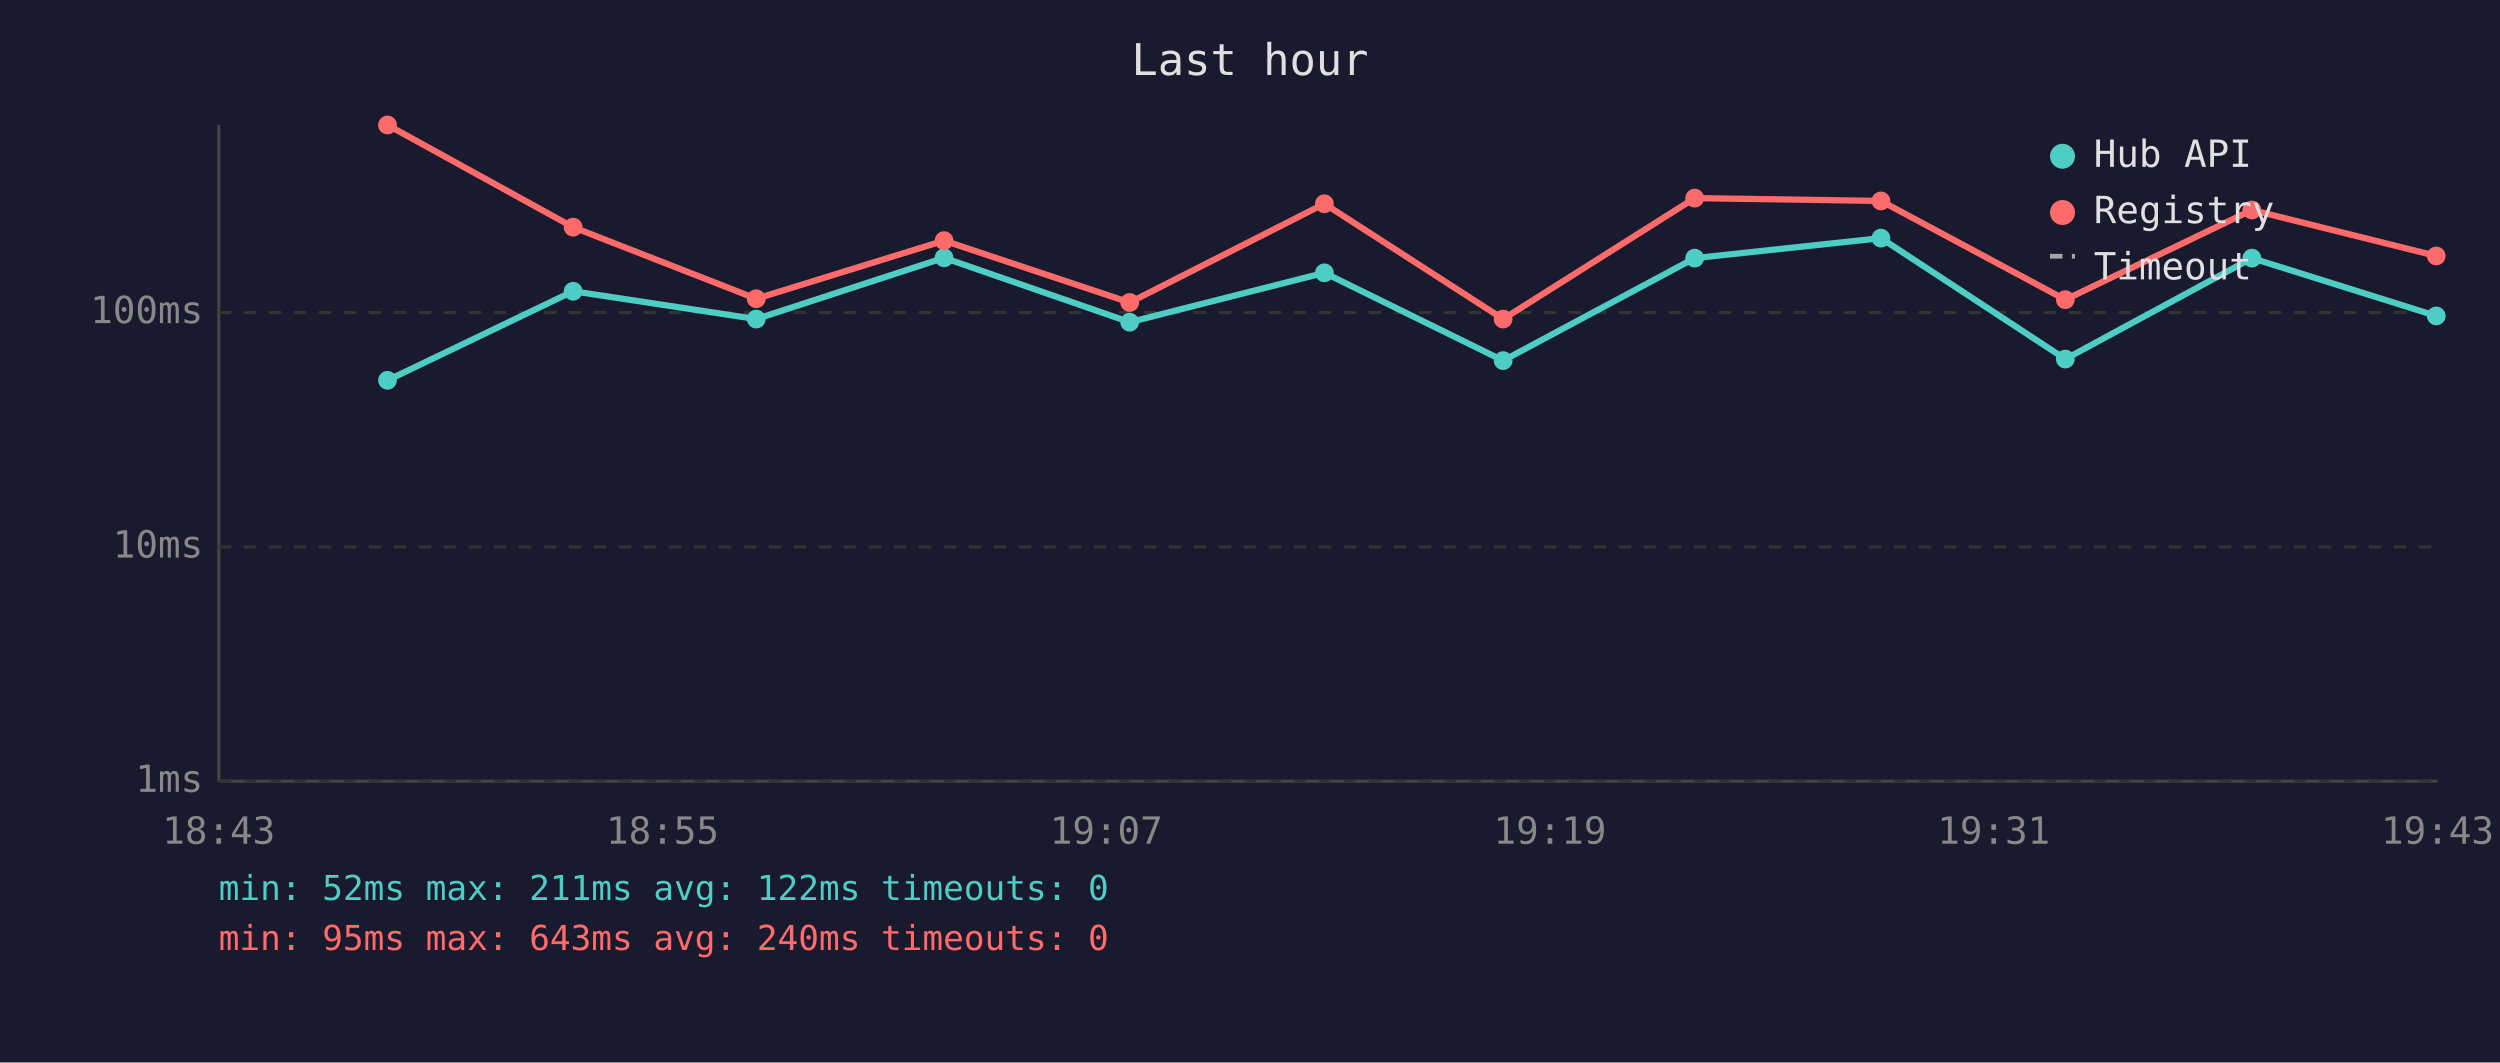
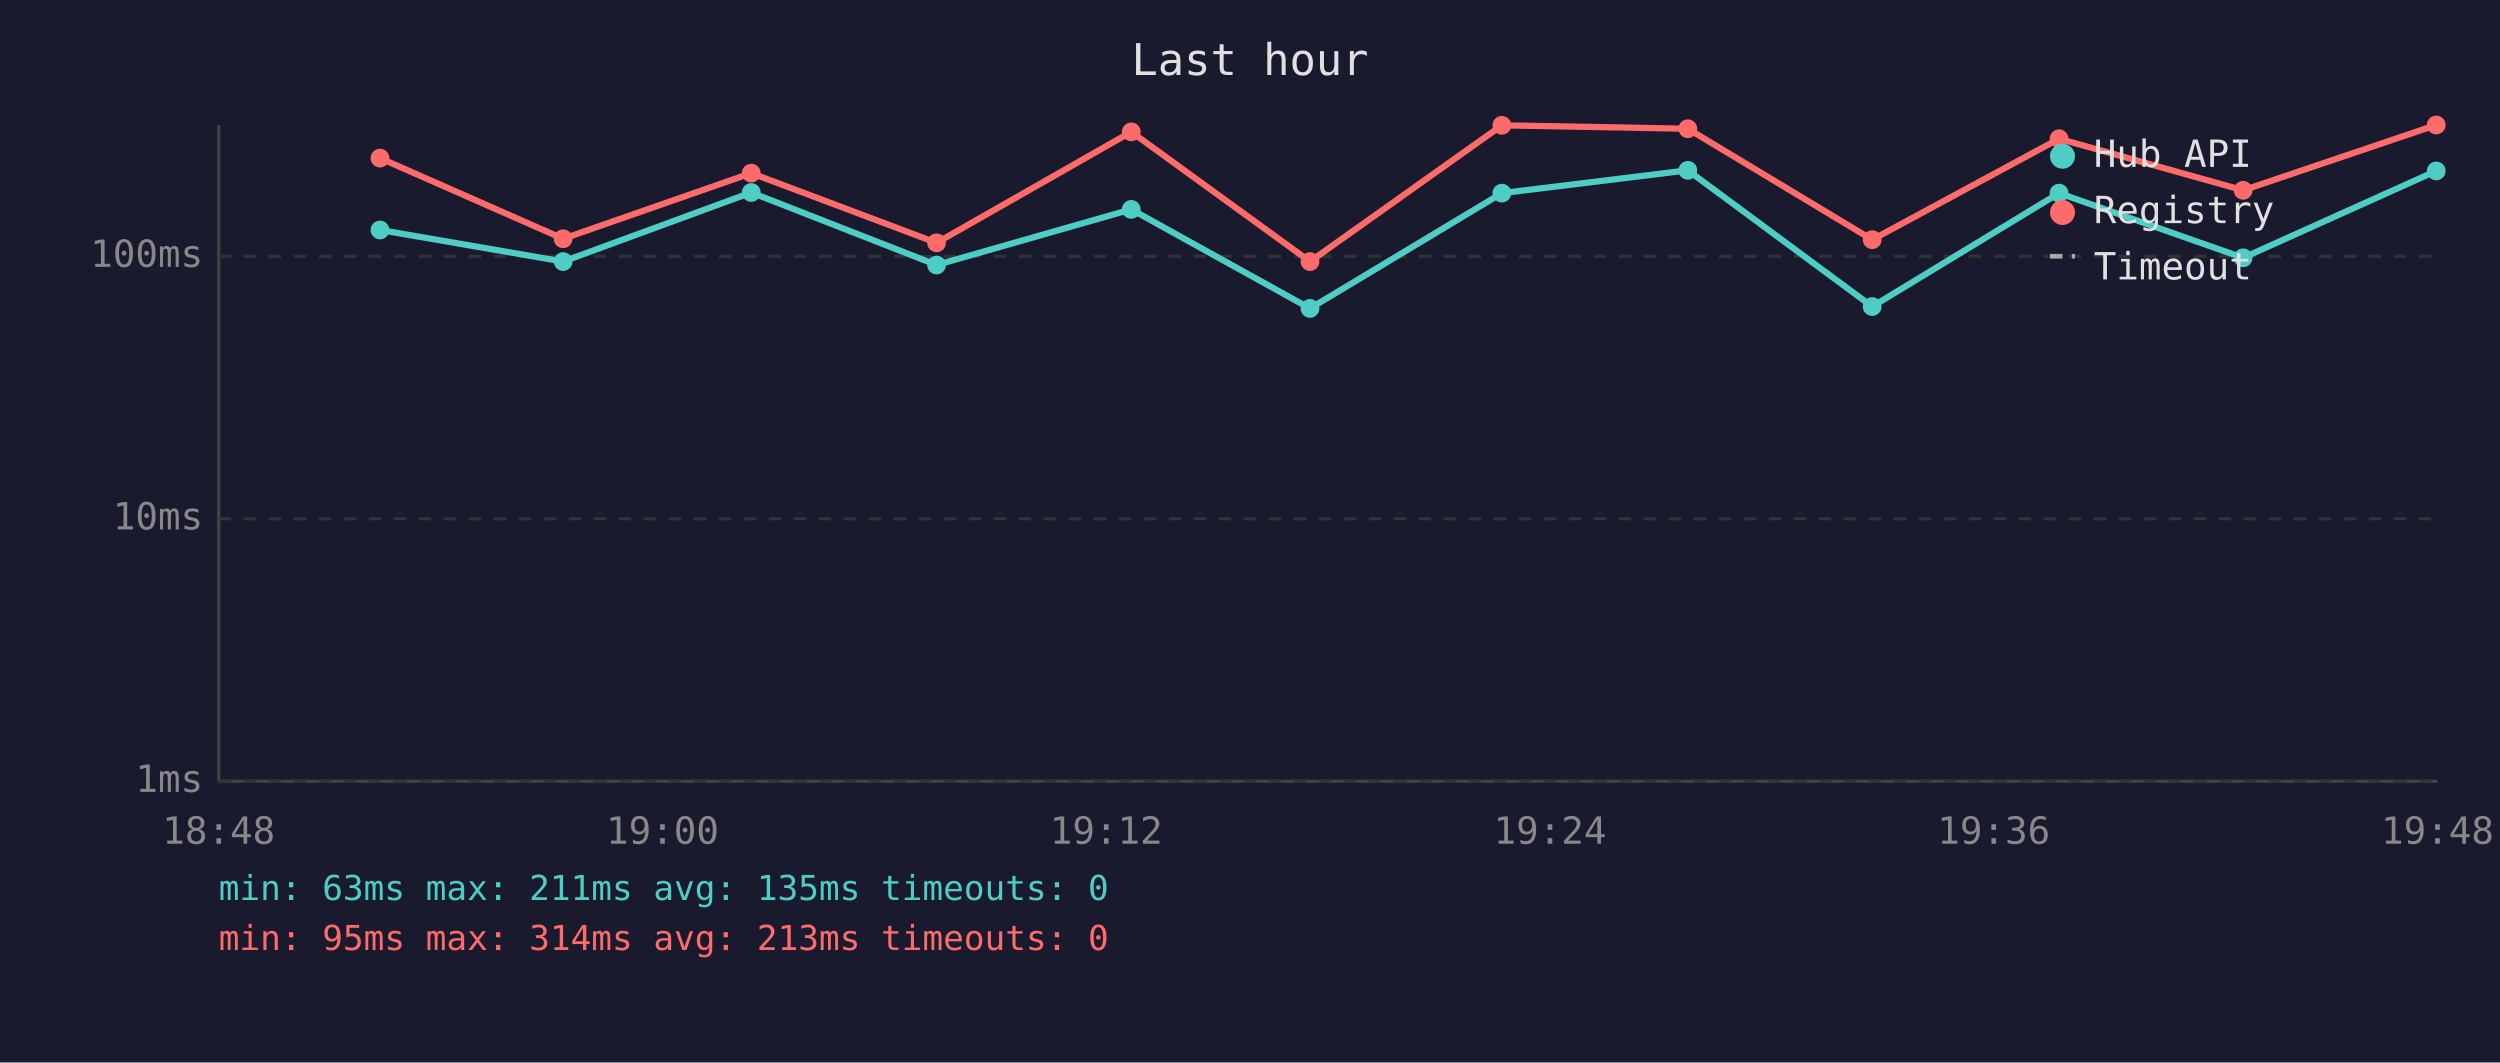
<svg xmlns="http://www.w3.org/2000/svg" viewBox="0 0 800 340" font-family="monospace" font-size="12">
  <rect width="800" height="340" fill="#1a1a2e" />
  <text x="400" y="24" fill="#e0e0e0" font-size="14" text-anchor="middle">Last hour</text>
  <line x1="70" y1="40" x2="70" y2="250" stroke="#444" stroke-width="1" />
  <line x1="70" y1="250" x2="780" y2="250" stroke="#444" stroke-width="1" />
  <line x1="70" y1="250" x2="780" y2="250" stroke="#333" stroke-width="1" stroke-dasharray="4" />
  <text x="65" y="250" fill="#888" text-anchor="end" dominant-baseline="middle">1ms</text>
-   <line x1="70" y1="175" x2="780" y2="175" stroke="#333" stroke-width="1" stroke-dasharray="4" />
-   <text x="65" y="175" fill="#888" text-anchor="end" dominant-baseline="middle">10ms</text>
-   <line x1="70" y1="100" x2="780" y2="100" stroke="#333" stroke-width="1" stroke-dasharray="4" />
-   <text x="65" y="100" fill="#888" text-anchor="end" dominant-baseline="middle">100ms</text>
-   <text x="70" y="270" fill="#888" text-anchor="middle">18:43</text>
-   <text x="212" y="270" fill="#888" text-anchor="middle">18:55</text>
-   <text x="354" y="270" fill="#888" text-anchor="middle">19:07</text>
-   <text x="496" y="270" fill="#888" text-anchor="middle">19:19</text>
-   <text x="638" y="270" fill="#888" text-anchor="middle">19:31</text>
-   <text x="780" y="270" fill="#888" text-anchor="middle">19:43</text>
-   <polyline points="124.0,121.7 183.4,93.2 242.0,102.1 302.1,82.5 361.5,103.1 423.8,87.3 481.0,115.4 542.3,82.6 601.9,76.2 660.9,114.9 720.6,82.6 779.6,101.1" fill="none" stroke="#4ecdc4" stroke-width="2" opacity="1" />
-   <circle cx="124.0" cy="121.7" r="3" fill="#4ecdc4" />
-   <circle cx="183.4" cy="93.2" r="3" fill="#4ecdc4" />
-   <circle cx="242.0" cy="102.1" r="3" fill="#4ecdc4" />
-   <circle cx="302.1" cy="82.5" r="3" fill="#4ecdc4" />
-   <circle cx="361.5" cy="103.1" r="3" fill="#4ecdc4" />
-   <circle cx="423.8" cy="87.3" r="3" fill="#4ecdc4" />
-   <circle cx="481.0" cy="115.4" r="3" fill="#4ecdc4" />
-   <circle cx="542.3" cy="82.6" r="3" fill="#4ecdc4" />
-   <circle cx="601.9" cy="76.2" r="3" fill="#4ecdc4" />
-   <circle cx="660.9" cy="114.9" r="3" fill="#4ecdc4" />
-   <circle cx="720.6" cy="82.6" r="3" fill="#4ecdc4" />
-   <circle cx="779.6" cy="101.1" r="3" fill="#4ecdc4" />
-   <polyline points="124.0,40.0 183.4,72.7 242.0,95.6 302.1,77.0 361.5,96.8 423.8,65.2 481.0,102.1 542.3,63.4 601.9,64.3 660.9,95.9 720.6,67.2 779.6,81.9" fill="none" stroke="#ff6b6b" stroke-width="2" opacity="1" />
-   <circle cx="124.0" cy="40.0" r="3" fill="#ff6b6b" />
-   <circle cx="183.4" cy="72.7" r="3" fill="#ff6b6b" />
-   <circle cx="242.0" cy="95.6" r="3" fill="#ff6b6b" />
-   <circle cx="302.1" cy="77.0" r="3" fill="#ff6b6b" />
-   <circle cx="361.5" cy="96.8" r="3" fill="#ff6b6b" />
-   <circle cx="423.8" cy="65.2" r="3" fill="#ff6b6b" />
-   <circle cx="481.0" cy="102.1" r="3" fill="#ff6b6b" />
-   <circle cx="542.3" cy="63.4" r="3" fill="#ff6b6b" />
-   <circle cx="601.9" cy="64.3" r="3" fill="#ff6b6b" />
-   <circle cx="660.9" cy="95.9" r="3" fill="#ff6b6b" />
-   <circle cx="720.6" cy="67.2" r="3" fill="#ff6b6b" />
-   <circle cx="779.6" cy="81.9" r="3" fill="#ff6b6b" />
+   <line x1="70" y1="166" x2="780" y2="166" stroke="#333" stroke-width="1" stroke-dasharray="4" />
+   <text x="65" y="166" fill="#888" text-anchor="end" dominant-baseline="middle">10ms</text>
+   <line x1="70" y1="82" x2="780" y2="82" stroke="#333" stroke-width="1" stroke-dasharray="4" />
+   <text x="65" y="82" fill="#888" text-anchor="end" dominant-baseline="middle">100ms</text>
+   <text x="70" y="270" fill="#888" text-anchor="middle">18:48</text>
+   <text x="212" y="270" fill="#888" text-anchor="middle">19:00</text>
+   <text x="354" y="270" fill="#888" text-anchor="middle">19:12</text>
+   <text x="496" y="270" fill="#888" text-anchor="middle">19:24</text>
+   <text x="638" y="270" fill="#888" text-anchor="middle">19:36</text>
+   <text x="780" y="270" fill="#888" text-anchor="middle">19:48</text>
+   <polyline points="121.6,73.6 180.2,83.7 240.4,61.6 299.7,84.8 362.0,67.0 419.2,98.7 480.6,61.8 540.1,54.5 599.1,98.1 658.9,61.8 717.8,82.5 779.6,54.7" fill="none" stroke="#4ecdc4" stroke-width="2" opacity="1" />
+   <circle cx="121.6" cy="73.6" r="3" fill="#4ecdc4" />
+   <circle cx="180.2" cy="83.7" r="3" fill="#4ecdc4" />
+   <circle cx="240.4" cy="61.6" r="3" fill="#4ecdc4" />
+   <circle cx="299.7" cy="84.8" r="3" fill="#4ecdc4" />
+   <circle cx="362.0" cy="67.0" r="3" fill="#4ecdc4" />
+   <circle cx="419.2" cy="98.7" r="3" fill="#4ecdc4" />
+   <circle cx="480.6" cy="61.8" r="3" fill="#4ecdc4" />
+   <circle cx="540.1" cy="54.5" r="3" fill="#4ecdc4" />
+   <circle cx="599.1" cy="98.1" r="3" fill="#4ecdc4" />
+   <circle cx="658.9" cy="61.8" r="3" fill="#4ecdc4" />
+   <circle cx="717.8" cy="82.5" r="3" fill="#4ecdc4" />
+   <circle cx="779.6" cy="54.7" r="3" fill="#4ecdc4" />
+   <polyline points="121.6,50.6 180.2,76.4 240.4,55.4 299.7,77.7 362.0,42.2 419.2,83.7 480.6,40.1 540.1,41.2 599.1,76.7 658.9,44.4 717.8,60.9 779.6,40.0" fill="none" stroke="#ff6b6b" stroke-width="2" opacity="1" />
+   <circle cx="121.6" cy="50.6" r="3" fill="#ff6b6b" />
+   <circle cx="180.2" cy="76.4" r="3" fill="#ff6b6b" />
+   <circle cx="240.4" cy="55.4" r="3" fill="#ff6b6b" />
+   <circle cx="299.7" cy="77.7" r="3" fill="#ff6b6b" />
+   <circle cx="362.0" cy="42.2" r="3" fill="#ff6b6b" />
+   <circle cx="419.2" cy="83.7" r="3" fill="#ff6b6b" />
+   <circle cx="480.6" cy="40.1" r="3" fill="#ff6b6b" />
+   <circle cx="540.1" cy="41.2" r="3" fill="#ff6b6b" />
+   <circle cx="599.1" cy="76.7" r="3" fill="#ff6b6b" />
+   <circle cx="658.9" cy="44.4" r="3" fill="#ff6b6b" />
+   <circle cx="717.8" cy="60.9" r="3" fill="#ff6b6b" />
+   <circle cx="779.6" cy="40.0" r="3" fill="#ff6b6b" />
  <circle cx="660" cy="50" r="4" fill="#4ecdc4" />
  <text x="670" y="50" fill="#e0e0e0" dominant-baseline="middle">Hub API</text>
  <circle cx="660" cy="68" r="4" fill="#ff6b6b" />
  <text x="670" y="68" fill="#e0e0e0" dominant-baseline="middle">Registry</text>
  <line x1="656" y1="82" x2="664" y2="82" stroke="#e0e0e0" stroke-width="1.5" stroke-dasharray="4,3" opacity="0.7" />
  <text x="670" y="86" fill="#e0e0e0" dominant-baseline="middle">Timeout</text>
-   <text x="70" y="288" fill="#4ecdc4" font-size="11">min: 52ms  max: 211ms  avg: 122ms  timeouts: 0</text>
-   <text x="70" y="304" fill="#ff6b6b" font-size="11">min: 95ms  max: 643ms  avg: 240ms  timeouts: 0</text>
+   <text x="70" y="288" fill="#4ecdc4" font-size="11">min: 63ms  max: 211ms  avg: 135ms  timeouts: 0</text>
+   <text x="70" y="304" fill="#ff6b6b" font-size="11">min: 95ms  max: 314ms  avg: 213ms  timeouts: 0</text>
</svg>
